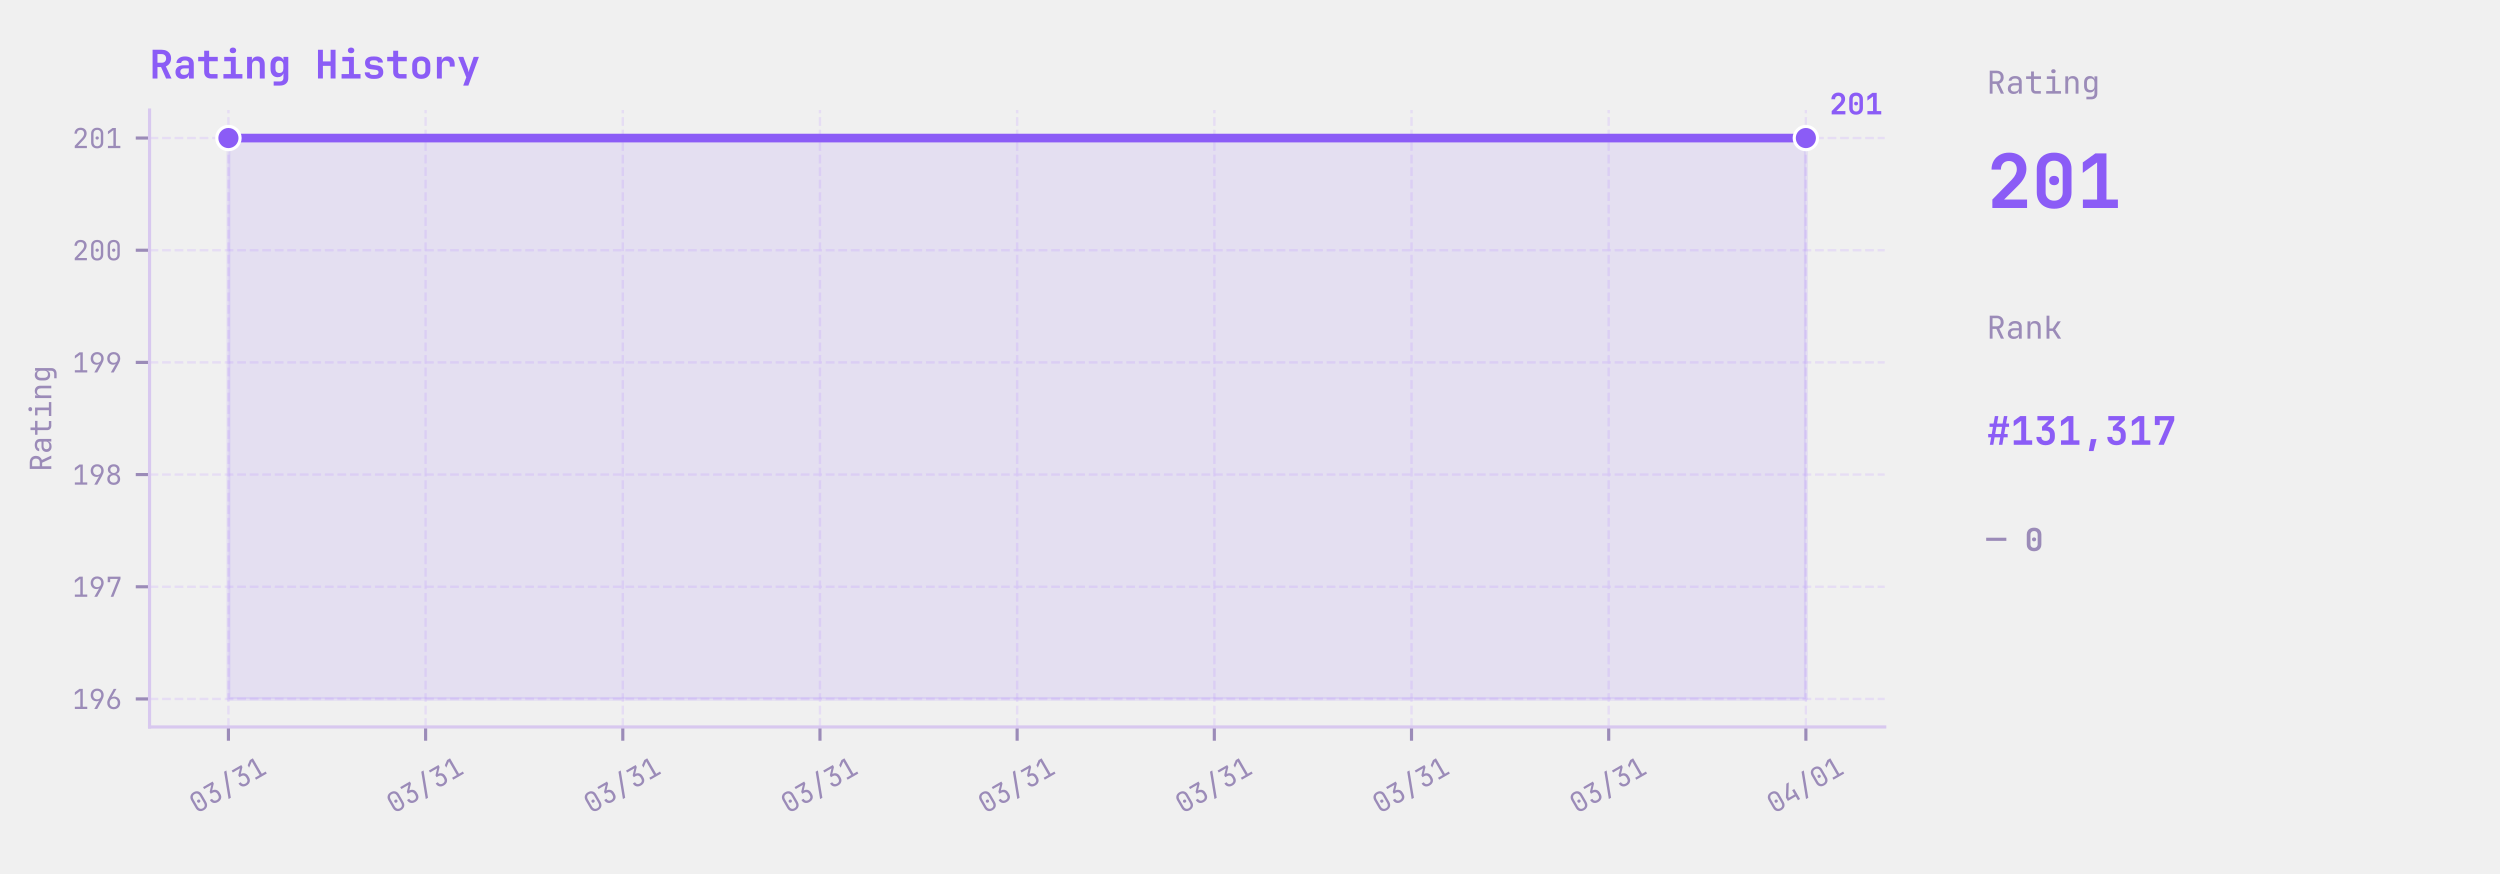
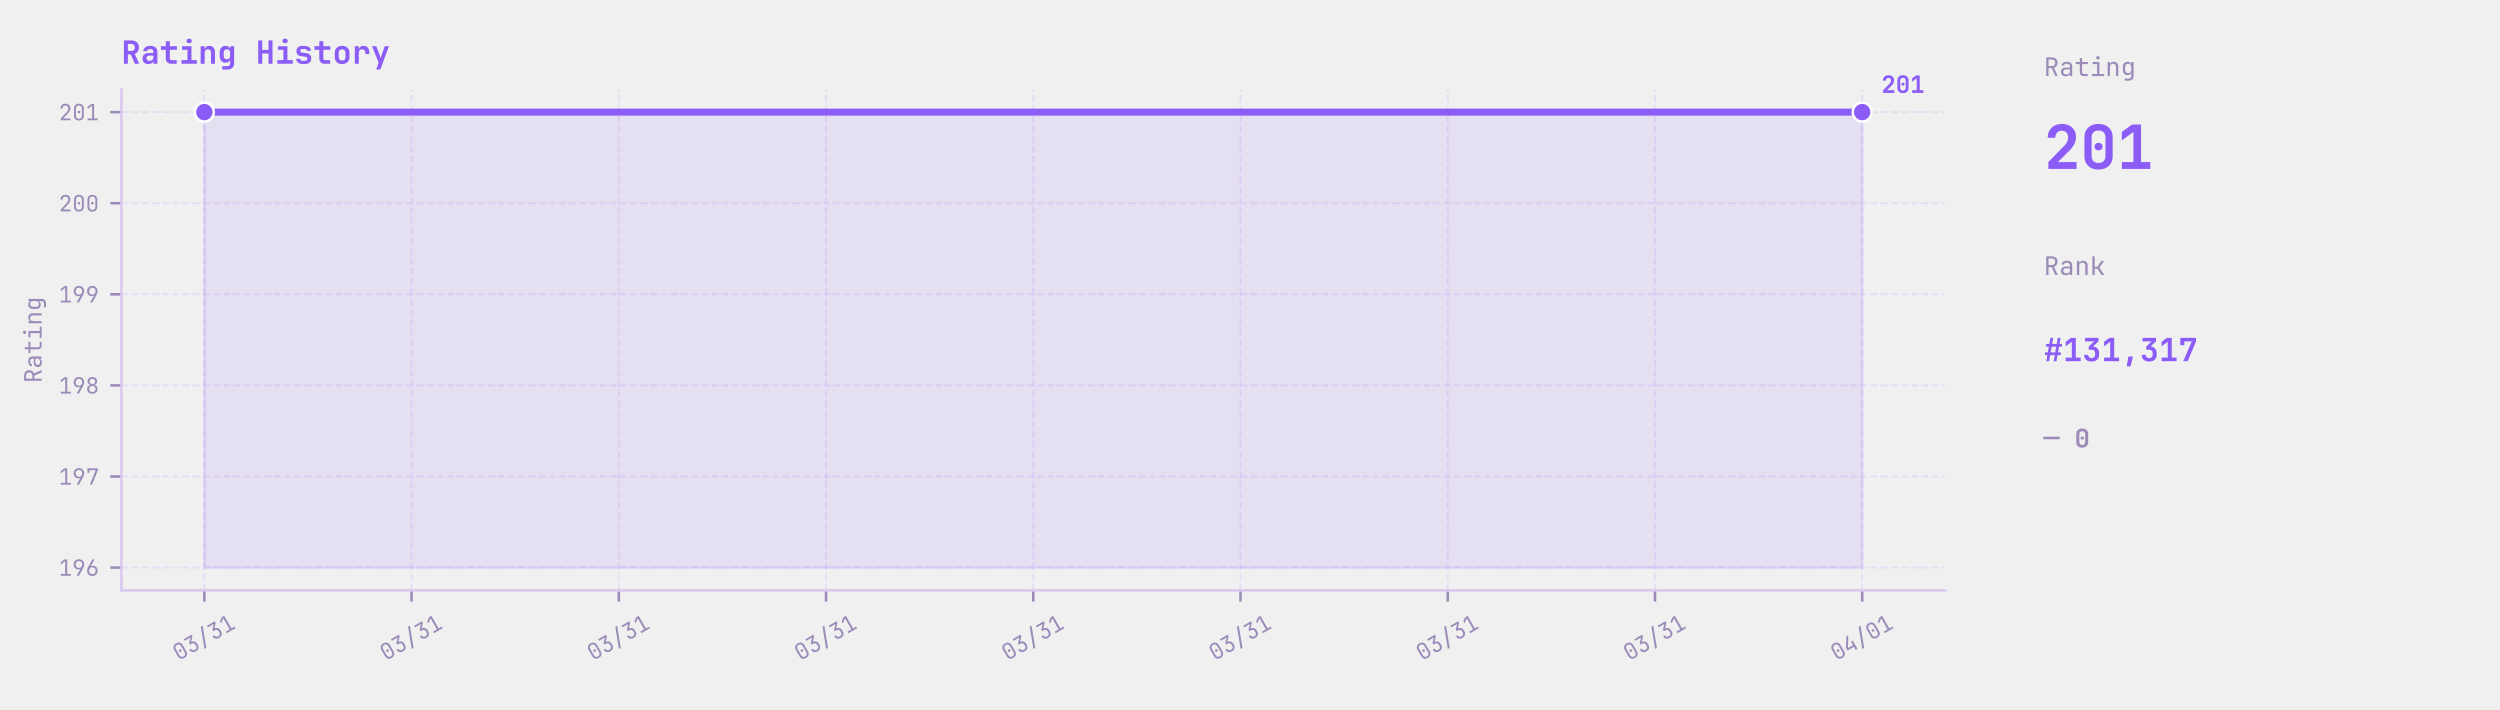
- <svg xmlns="http://www.w3.org/2000/svg" xmlns:xlink="http://www.w3.org/1999/xlink" width="634.858pt" height="221.76pt" viewBox="0 0 634.858 221.76" version="1.1">
+ <svg xmlns="http://www.w3.org/2000/svg" xmlns:xlink="http://www.w3.org/1999/xlink" width="781.738pt" height="221.76pt" viewBox="0 0 781.738 221.76" version="1.1">
  <defs>
    <style type="text/css">*{stroke-linejoin: round; stroke-linecap: butt}</style>
  </defs>
  <g id="figure_1">
    <g id="patch_1">
-       <path d="M 0 221.76  L 634.858 221.76  L 634.858 0  L 0 0  L 0 221.76  z " style="fill: none" />
+       <path d="M 0 221.76  L 781.738 221.76  L 781.738 0  L 0 0  L 0 221.76  z " style="fill: none" />
    </g>
    <g id="axes_1">
      <g id="patch_2">
-         <path d="M 37.978 184.608  L 478.618 184.608  L 478.618 27.936  L 37.978 27.936  L 37.978 184.608  z " style="fill: none" />
+         <path d="M 37.978 184.608  L 608.218 184.608  L 608.218 27.936  L 37.978 27.936  L 37.978 184.608  z " style="fill: none" />
      </g>
      <g id="matplotlib.axis_1">
        <g id="xtick_1">
          <g id="line2d_1">
-             <path d="M 58.007 184.608  L 58.007 27.936  " clip-path="url(#p70655942e4)" style="fill: none; stroke-dasharray: 2.22,0.96; stroke-dashoffset: 0; stroke: #e2d5f5; stroke-opacity: 0.7; stroke-width: 0.6" />
+             <path d="M 63.898 184.608  L 63.898 27.936  " clip-path="url(#p90286e97e1)" style="fill: none; stroke-dasharray: 2.22,0.96; stroke-dashoffset: 0; stroke: #e2d5f5; stroke-opacity: 0.7; stroke-width: 0.6" />
          </g>
          <g id="line2d_2">
            <defs>
-               <path id="m8d3ad66f2e" d="M 0 0  L 0 3.5  " style="stroke: #9b8bb8; stroke-width: 0.8" />
+               <path id="m0d3c664137" d="M 0 0  L 0 3.5  " style="stroke: #9b8bb8; stroke-width: 0.8" />
            </defs>
            <g>
-               <use xlink:href="#m8d3ad66f2e" x="58.007" y="184.608" style="fill: #9b8bb8; stroke: #9b8bb8; stroke-width: 0.8" />
+               <use xlink:href="#m0d3c664137" x="63.898" y="184.608" style="fill: #9b8bb8; stroke: #9b8bb8; stroke-width: 0.8" />
            </g>
          </g>
          <g id="text_1">
-             <g style="fill: #9b8bb8" transform="translate(49.92856 206.7153) rotate(-30) scale(0.07 -0.07)">
+             <g style="fill: #9b8bb8" transform="translate(55.81947 206.7153) rotate(-30) scale(0.07 -0.07)">
              <defs>
                <path id="JetBrainsMono-Regular-30" d="M 1920 -64  Q 1274 -64 893 310  Q 512 685 512 1312  L 512 3360  Q 512 3987 893 4361  Q 1274 4736 1920 4736  Q 2566 4736 2947 4361  Q 3328 3987 3328 3360  L 3328 1312  Q 3328 896 3155 585  Q 2982 275 2665 105  Q 2349 -64 1920 -64  z M 1920 429  Q 2304 429 2537 675  Q 2771 922 2771 1312  L 2771 3360  Q 2771 3750 2537 3996  Q 2304 4243 1920 4243  Q 1536 4243 1302 3996  Q 1069 3750 1069 3360  L 1069 1312  Q 1069 922 1302 675  Q 1536 429 1920 429  z M 1920 1984  Q 1747 1984 1641 2080  Q 1536 2176 1536 2355  Q 1536 2528 1641 2621  Q 1747 2714 1920 2714  Q 2093 2714 2198 2621  Q 2304 2528 2304 2355  Q 2304 2176 2198 2080  Q 2093 1984 1920 1984  z " transform="scale(0.015625)" />
                <path id="JetBrainsMono-Regular-33" d="M 1850 -64  Q 1203 -64 825 297  Q 448 659 448 1280  L 1024 1280  Q 1024 896 1248 672  Q 1472 448 1856 448  Q 2240 448 2464 672  Q 2688 896 2688 1280  L 2688 1600  Q 2688 1984 2464 2208  Q 2240 2432 1856 2432  L 1350 2432  L 1350 2931  L 2496 4147  L 576 4147  L 576 4672  L 3149 4672  L 3149 4134  L 2022 2938  Q 2598 2893 2931 2537  Q 3264 2182 3264 1600  L 3264 1280  Q 3264 659 2883 297  Q 2502 -64 1850 -64  z " transform="scale(0.015625)" />
                <path id="JetBrainsMono-Regular-2f" d="M 480 -704  L 2752 5312  L 3360 5312  L 1088 -704  L 480 -704  z " transform="scale(0.015625)" />
                <path id="JetBrainsMono-Regular-31" d="M 576 0  L 576 525  L 1843 525  L 1843 4173  L 576 3226  L 576 3885  L 1632 4672  L 2419 4672  L 2419 525  L 3456 525  L 3456 0  L 576 0  z " transform="scale(0.015625)" />
              </defs>
              <use xlink:href="#JetBrainsMono-Regular-30" />
              <use xlink:href="#JetBrainsMono-Regular-33" transform="translate(59.99999 0)" />
              <use xlink:href="#JetBrainsMono-Regular-2f" transform="translate(120 0)" />
              <use xlink:href="#JetBrainsMono-Regular-33" transform="translate(180 0)" />
              <use xlink:href="#JetBrainsMono-Regular-31" transform="translate(239.9999 0)" />
            </g>
          </g>
        </g>
        <g id="xtick_2">
          <g id="line2d_3">
-             <path d="M 108.08 184.608  L 108.08 27.936  " clip-path="url(#p70655942e4)" style="fill: none; stroke-dasharray: 2.22,0.96; stroke-dashoffset: 0; stroke: #e2d5f5; stroke-opacity: 0.7; stroke-width: 0.6" />
+             <path d="M 128.698 184.608  L 128.698 27.936  " clip-path="url(#p90286e97e1)" style="fill: none; stroke-dasharray: 2.22,0.96; stroke-dashoffset: 0; stroke: #e2d5f5; stroke-opacity: 0.7; stroke-width: 0.6" />
          </g>
          <g id="line2d_4">
            <g>
-               <use xlink:href="#m8d3ad66f2e" x="108.08" y="184.608" style="fill: #9b8bb8; stroke: #9b8bb8; stroke-width: 0.8" />
+               <use xlink:href="#m0d3c664137" x="128.698" y="184.608" style="fill: #9b8bb8; stroke: #9b8bb8; stroke-width: 0.8" />
            </g>
          </g>
          <g id="text_2">
-             <g style="fill: #9b8bb8" transform="translate(100.0013 206.7153) rotate(-30) scale(0.07 -0.07)">
+             <g style="fill: #9b8bb8" transform="translate(120.6195 206.7153) rotate(-30) scale(0.07 -0.07)">
              <use xlink:href="#JetBrainsMono-Regular-30" />
              <use xlink:href="#JetBrainsMono-Regular-33" transform="translate(59.99999 0)" />
              <use xlink:href="#JetBrainsMono-Regular-2f" transform="translate(120 0)" />
              <use xlink:href="#JetBrainsMono-Regular-33" transform="translate(180 0)" />
              <use xlink:href="#JetBrainsMono-Regular-31" transform="translate(239.9999 0)" />
            </g>
          </g>
        </g>
        <g id="xtick_3">
          <g id="line2d_5">
-             <path d="M 158.152 184.608  L 158.152 27.936  " clip-path="url(#p70655942e4)" style="fill: none; stroke-dasharray: 2.22,0.96; stroke-dashoffset: 0; stroke: #e2d5f5; stroke-opacity: 0.7; stroke-width: 0.6" />
+             <path d="M 193.498 184.608  L 193.498 27.936  " clip-path="url(#p90286e97e1)" style="fill: none; stroke-dasharray: 2.22,0.96; stroke-dashoffset: 0; stroke: #e2d5f5; stroke-opacity: 0.7; stroke-width: 0.6" />
          </g>
          <g id="line2d_6">
            <g>
-               <use xlink:href="#m8d3ad66f2e" x="158.152" y="184.608" style="fill: #9b8bb8; stroke: #9b8bb8; stroke-width: 0.8" />
+               <use xlink:href="#m0d3c664137" x="193.498" y="184.608" style="fill: #9b8bb8; stroke: #9b8bb8; stroke-width: 0.8" />
            </g>
          </g>
          <g id="text_3">
-             <g style="fill: #9b8bb8" transform="translate(150.074 206.7153) rotate(-30) scale(0.07 -0.07)">
+             <g style="fill: #9b8bb8" transform="translate(185.4195 206.7153) rotate(-30) scale(0.07 -0.07)">
              <use xlink:href="#JetBrainsMono-Regular-30" />
              <use xlink:href="#JetBrainsMono-Regular-33" transform="translate(59.99999 0)" />
              <use xlink:href="#JetBrainsMono-Regular-2f" transform="translate(120 0)" />
              <use xlink:href="#JetBrainsMono-Regular-33" transform="translate(180 0)" />
              <use xlink:href="#JetBrainsMono-Regular-31" transform="translate(239.9999 0)" />
            </g>
          </g>
        </g>
        <g id="xtick_4">
          <g id="line2d_7">
-             <path d="M 208.225 184.608  L 208.225 27.936  " clip-path="url(#p70655942e4)" style="fill: none; stroke-dasharray: 2.22,0.96; stroke-dashoffset: 0; stroke: #e2d5f5; stroke-opacity: 0.7; stroke-width: 0.6" />
+             <path d="M 258.298 184.608  L 258.298 27.936  " clip-path="url(#p90286e97e1)" style="fill: none; stroke-dasharray: 2.22,0.96; stroke-dashoffset: 0; stroke: #e2d5f5; stroke-opacity: 0.7; stroke-width: 0.6" />
          </g>
          <g id="line2d_8">
            <g>
-               <use xlink:href="#m8d3ad66f2e" x="208.225" y="184.608" style="fill: #9b8bb8; stroke: #9b8bb8; stroke-width: 0.8" />
+               <use xlink:href="#m0d3c664137" x="258.298" y="184.608" style="fill: #9b8bb8; stroke: #9b8bb8; stroke-width: 0.8" />
            </g>
          </g>
          <g id="text_4">
-             <g style="fill: #9b8bb8" transform="translate(200.1467 206.7153) rotate(-30) scale(0.07 -0.07)">
+             <g style="fill: #9b8bb8" transform="translate(250.2195 206.7153) rotate(-30) scale(0.07 -0.07)">
              <use xlink:href="#JetBrainsMono-Regular-30" />
              <use xlink:href="#JetBrainsMono-Regular-33" transform="translate(59.99999 0)" />
              <use xlink:href="#JetBrainsMono-Regular-2f" transform="translate(120 0)" />
              <use xlink:href="#JetBrainsMono-Regular-33" transform="translate(180 0)" />
              <use xlink:href="#JetBrainsMono-Regular-31" transform="translate(239.9999 0)" />
            </g>
          </g>
        </g>
        <g id="xtick_5">
          <g id="line2d_9">
-             <path d="M 258.298 184.608  L 258.298 27.936  " clip-path="url(#p70655942e4)" style="fill: none; stroke-dasharray: 2.22,0.96; stroke-dashoffset: 0; stroke: #e2d5f5; stroke-opacity: 0.7; stroke-width: 0.6" />
+             <path d="M 323.098 184.608  L 323.098 27.936  " clip-path="url(#p90286e97e1)" style="fill: none; stroke-dasharray: 2.22,0.96; stroke-dashoffset: 0; stroke: #e2d5f5; stroke-opacity: 0.7; stroke-width: 0.6" />
          </g>
          <g id="line2d_10">
            <g>
-               <use xlink:href="#m8d3ad66f2e" x="258.298" y="184.608" style="fill: #9b8bb8; stroke: #9b8bb8; stroke-width: 0.8" />
+               <use xlink:href="#m0d3c664137" x="323.098" y="184.608" style="fill: #9b8bb8; stroke: #9b8bb8; stroke-width: 0.8" />
            </g>
          </g>
          <g id="text_5">
-             <g style="fill: #9b8bb8" transform="translate(250.2195 206.7153) rotate(-30) scale(0.07 -0.07)">
+             <g style="fill: #9b8bb8" transform="translate(315.0195 206.7153) rotate(-30) scale(0.07 -0.07)">
              <use xlink:href="#JetBrainsMono-Regular-30" />
              <use xlink:href="#JetBrainsMono-Regular-33" transform="translate(59.99999 0)" />
              <use xlink:href="#JetBrainsMono-Regular-2f" transform="translate(120 0)" />
              <use xlink:href="#JetBrainsMono-Regular-33" transform="translate(180 0)" />
              <use xlink:href="#JetBrainsMono-Regular-31" transform="translate(239.9999 0)" />
            </g>
          </g>
        </g>
        <g id="xtick_6">
          <g id="line2d_11">
-             <path d="M 308.37 184.608  L 308.37 27.936  " clip-path="url(#p70655942e4)" style="fill: none; stroke-dasharray: 2.22,0.96; stroke-dashoffset: 0; stroke: #e2d5f5; stroke-opacity: 0.7; stroke-width: 0.6" />
+             <path d="M 387.898 184.608  L 387.898 27.936  " clip-path="url(#p90286e97e1)" style="fill: none; stroke-dasharray: 2.22,0.96; stroke-dashoffset: 0; stroke: #e2d5f5; stroke-opacity: 0.7; stroke-width: 0.6" />
          </g>
          <g id="line2d_12">
            <g>
-               <use xlink:href="#m8d3ad66f2e" x="308.37" y="184.608" style="fill: #9b8bb8; stroke: #9b8bb8; stroke-width: 0.8" />
+               <use xlink:href="#m0d3c664137" x="387.898" y="184.608" style="fill: #9b8bb8; stroke: #9b8bb8; stroke-width: 0.8" />
            </g>
          </g>
          <g id="text_6">
-             <g style="fill: #9b8bb8" transform="translate(300.2922 206.7153) rotate(-30) scale(0.07 -0.07)">
+             <g style="fill: #9b8bb8" transform="translate(379.8195 206.7153) rotate(-30) scale(0.07 -0.07)">
              <use xlink:href="#JetBrainsMono-Regular-30" />
              <use xlink:href="#JetBrainsMono-Regular-33" transform="translate(59.99999 0)" />
              <use xlink:href="#JetBrainsMono-Regular-2f" transform="translate(120 0)" />
              <use xlink:href="#JetBrainsMono-Regular-33" transform="translate(180 0)" />
              <use xlink:href="#JetBrainsMono-Regular-31" transform="translate(239.9999 0)" />
            </g>
          </g>
        </g>
        <g id="xtick_7">
          <g id="line2d_13">
-             <path d="M 358.443 184.608  L 358.443 27.936  " clip-path="url(#p70655942e4)" style="fill: none; stroke-dasharray: 2.22,0.96; stroke-dashoffset: 0; stroke: #e2d5f5; stroke-opacity: 0.7; stroke-width: 0.6" />
+             <path d="M 452.698 184.608  L 452.698 27.936  " clip-path="url(#p90286e97e1)" style="fill: none; stroke-dasharray: 2.22,0.96; stroke-dashoffset: 0; stroke: #e2d5f5; stroke-opacity: 0.7; stroke-width: 0.6" />
          </g>
          <g id="line2d_14">
            <g>
-               <use xlink:href="#m8d3ad66f2e" x="358.443" y="184.608" style="fill: #9b8bb8; stroke: #9b8bb8; stroke-width: 0.8" />
+               <use xlink:href="#m0d3c664137" x="452.698" y="184.608" style="fill: #9b8bb8; stroke: #9b8bb8; stroke-width: 0.8" />
            </g>
          </g>
          <g id="text_7">
-             <g style="fill: #9b8bb8" transform="translate(350.3649 206.7153) rotate(-30) scale(0.07 -0.07)">
+             <g style="fill: #9b8bb8" transform="translate(444.6195 206.7153) rotate(-30) scale(0.07 -0.07)">
              <use xlink:href="#JetBrainsMono-Regular-30" />
              <use xlink:href="#JetBrainsMono-Regular-33" transform="translate(59.99999 0)" />
              <use xlink:href="#JetBrainsMono-Regular-2f" transform="translate(120 0)" />
              <use xlink:href="#JetBrainsMono-Regular-33" transform="translate(180 0)" />
              <use xlink:href="#JetBrainsMono-Regular-31" transform="translate(239.9999 0)" />
            </g>
          </g>
        </g>
        <g id="xtick_8">
          <g id="line2d_15">
-             <path d="M 408.516 184.608  L 408.516 27.936  " clip-path="url(#p70655942e4)" style="fill: none; stroke-dasharray: 2.22,0.96; stroke-dashoffset: 0; stroke: #e2d5f5; stroke-opacity: 0.7; stroke-width: 0.6" />
+             <path d="M 517.498 184.608  L 517.498 27.936  " clip-path="url(#p90286e97e1)" style="fill: none; stroke-dasharray: 2.22,0.96; stroke-dashoffset: 0; stroke: #e2d5f5; stroke-opacity: 0.7; stroke-width: 0.6" />
          </g>
          <g id="line2d_16">
            <g>
-               <use xlink:href="#m8d3ad66f2e" x="408.516" y="184.608" style="fill: #9b8bb8; stroke: #9b8bb8; stroke-width: 0.8" />
+               <use xlink:href="#m0d3c664137" x="517.498" y="184.608" style="fill: #9b8bb8; stroke: #9b8bb8; stroke-width: 0.8" />
            </g>
          </g>
          <g id="text_8">
-             <g style="fill: #9b8bb8" transform="translate(400.4376 206.7153) rotate(-30) scale(0.07 -0.07)">
+             <g style="fill: #9b8bb8" transform="translate(509.4195 206.7153) rotate(-30) scale(0.07 -0.07)">
              <use xlink:href="#JetBrainsMono-Regular-30" />
              <use xlink:href="#JetBrainsMono-Regular-33" transform="translate(59.99999 0)" />
              <use xlink:href="#JetBrainsMono-Regular-2f" transform="translate(120 0)" />
              <use xlink:href="#JetBrainsMono-Regular-33" transform="translate(180 0)" />
              <use xlink:href="#JetBrainsMono-Regular-31" transform="translate(239.9999 0)" />
            </g>
          </g>
        </g>
        <g id="xtick_9">
          <g id="line2d_17">
-             <path d="M 458.589 184.608  L 458.589 27.936  " clip-path="url(#p70655942e4)" style="fill: none; stroke-dasharray: 2.22,0.96; stroke-dashoffset: 0; stroke: #e2d5f5; stroke-opacity: 0.7; stroke-width: 0.6" />
+             <path d="M 582.298 184.608  L 582.298 27.936  " clip-path="url(#p90286e97e1)" style="fill: none; stroke-dasharray: 2.22,0.96; stroke-dashoffset: 0; stroke: #e2d5f5; stroke-opacity: 0.7; stroke-width: 0.6" />
          </g>
          <g id="line2d_18">
            <g>
-               <use xlink:href="#m8d3ad66f2e" x="458.589" y="184.608" style="fill: #9b8bb8; stroke: #9b8bb8; stroke-width: 0.8" />
+               <use xlink:href="#m0d3c664137" x="582.298" y="184.608" style="fill: #9b8bb8; stroke: #9b8bb8; stroke-width: 0.8" />
            </g>
          </g>
          <g id="text_9">
-             <g style="fill: #9b8bb8" transform="translate(450.5104 206.7153) rotate(-30) scale(0.07 -0.07)">
+             <g style="fill: #9b8bb8" transform="translate(574.2195 206.7153) rotate(-30) scale(0.07 -0.07)">
              <defs>
                <path id="JetBrainsMono-Regular-34" d="M 2560 0  L 2560 1024  L 448 1024  L 448 1926  L 2150 4672  L 2803 4672  L 1024 1798  L 1024 1549  L 2560 1549  L 2560 2688  L 3136 2688  L 3136 0  L 2560 0  z " transform="scale(0.015625)" />
              </defs>
              <use xlink:href="#JetBrainsMono-Regular-30" />
              <use xlink:href="#JetBrainsMono-Regular-34" transform="translate(59.99999 0)" />
              <use xlink:href="#JetBrainsMono-Regular-2f" transform="translate(120 0)" />
              <use xlink:href="#JetBrainsMono-Regular-30" transform="translate(180 0)" />
              <use xlink:href="#JetBrainsMono-Regular-31" transform="translate(239.9999 0)" />
            </g>
          </g>
        </g>
      </g>
      <g id="matplotlib.axis_2">
        <g id="ytick_1">
          <g id="line2d_19">
-             <path d="M 37.978 177.487  L 478.618 177.487  " clip-path="url(#p70655942e4)" style="fill: none; stroke-dasharray: 2.22,0.96; stroke-dashoffset: 0; stroke: #e2d5f5; stroke-opacity: 0.7; stroke-width: 0.6" />
+             <path d="M 37.978 177.487  L 608.218 177.487  " clip-path="url(#p90286e97e1)" style="fill: none; stroke-dasharray: 2.22,0.96; stroke-dashoffset: 0; stroke: #e2d5f5; stroke-opacity: 0.7; stroke-width: 0.6" />
          </g>
          <g id="line2d_20">
            <defs>
-               <path id="m65ed1b9401" d="M 0 0  L -3.5 0  " style="stroke: #9b8bb8; stroke-width: 0.8" />
+               <path id="m58224382f8" d="M 0 0  L -3.5 0  " style="stroke: #9b8bb8; stroke-width: 0.8" />
            </defs>
            <g>
-               <use xlink:href="#m65ed1b9401" x="37.978" y="177.487" style="fill: #9b8bb8; stroke: #9b8bb8; stroke-width: 0.8" />
+               <use xlink:href="#m58224382f8" x="37.978" y="177.487" style="fill: #9b8bb8; stroke: #9b8bb8; stroke-width: 0.8" />
            </g>
          </g>
          <g id="text_10">
            <g style="fill: #9b8bb8" transform="translate(18.37773 180.0415) scale(0.07 -0.07)">
              <defs>
                <path id="JetBrainsMono-Regular-39" d="M 1248 0  L 2400 2003  L 2381 2016  Q 2317 1914 2144 1853  Q 1971 1792 1766 1792  Q 1363 1792 1059 1974  Q 755 2157 582 2477  Q 410 2797 410 3219  Q 410 3674 602 4013  Q 794 4352 1133 4544  Q 1472 4736 1914 4736  Q 2368 4736 2707 4547  Q 3046 4358 3238 4022  Q 3430 3686 3430 3245  Q 3430 2938 3315 2614  Q 3200 2291 3002 1939  L 1920 0  L 1248 0  z M 1920 2240  Q 2336 2240 2595 2515  Q 2854 2790 2854 3232  Q 2854 3674 2595 3949  Q 2336 4224 1920 4224  Q 1504 4224 1245 3949  Q 986 3674 986 3232  Q 986 2790 1245 2515  Q 1504 2240 1920 2240  z " transform="scale(0.015625)" />
                <path id="JetBrainsMono-Regular-36" d="M 1926 -64  Q 1478 -64 1136 125  Q 794 314 602 650  Q 410 986 410 1427  Q 410 1734 525 2057  Q 640 2381 838 2733  L 1920 4672  L 2560 4672  L 1408 2669  L 1427 2656  Q 1510 2765 1676 2822  Q 1843 2880 2042 2880  Q 2458 2880 2768 2697  Q 3078 2515 3254 2195  Q 3430 1875 3430 1453  Q 3430 1005 3238 662  Q 3046 320 2710 128  Q 2374 -64 1926 -64  z M 1920 448  Q 2336 448 2595 723  Q 2854 998 2854 1440  Q 2854 1882 2595 2157  Q 2336 2432 1920 2432  Q 1504 2432 1245 2157  Q 986 1882 986 1440  Q 986 998 1245 723  Q 1504 448 1920 448  z " transform="scale(0.015625)" />
              </defs>
              <use xlink:href="#JetBrainsMono-Regular-31" />
              <use xlink:href="#JetBrainsMono-Regular-39" transform="translate(59.99999 0)" />
              <use xlink:href="#JetBrainsMono-Regular-36" transform="translate(120 0)" />
            </g>
          </g>
        </g>
        <g id="ytick_2">
          <g id="line2d_21">
-             <path d="M 37.978 149.001  L 478.618 149.001  " clip-path="url(#p70655942e4)" style="fill: none; stroke-dasharray: 2.22,0.96; stroke-dashoffset: 0; stroke: #e2d5f5; stroke-opacity: 0.7; stroke-width: 0.6" />
+             <path d="M 37.978 149.001  L 608.218 149.001  " clip-path="url(#p90286e97e1)" style="fill: none; stroke-dasharray: 2.22,0.96; stroke-dashoffset: 0; stroke: #e2d5f5; stroke-opacity: 0.7; stroke-width: 0.6" />
          </g>
          <g id="line2d_22">
            <g>
-               <use xlink:href="#m65ed1b9401" x="37.978" y="149.001" style="fill: #9b8bb8; stroke: #9b8bb8; stroke-width: 0.8" />
+               <use xlink:href="#m58224382f8" x="37.978" y="149.001" style="fill: #9b8bb8; stroke: #9b8bb8; stroke-width: 0.8" />
            </g>
          </g>
          <g id="text_11">
            <g style="fill: #9b8bb8" transform="translate(18.37773 151.5557) scale(0.07 -0.07)">
              <defs>
                <path id="JetBrainsMono-Regular-37" d="M 1216 0  L 2880 4147  L 1101 4147  L 1101 3392  L 525 3392  L 525 4672  L 3494 4672  L 3494 4134  L 1843 0  L 1216 0  z " transform="scale(0.015625)" />
              </defs>
              <use xlink:href="#JetBrainsMono-Regular-31" />
              <use xlink:href="#JetBrainsMono-Regular-39" transform="translate(59.99999 0)" />
              <use xlink:href="#JetBrainsMono-Regular-37" transform="translate(120 0)" />
            </g>
          </g>
        </g>
        <g id="ytick_3">
          <g id="line2d_23">
-             <path d="M 37.978 120.515  L 478.618 120.515  " clip-path="url(#p70655942e4)" style="fill: none; stroke-dasharray: 2.22,0.96; stroke-dashoffset: 0; stroke: #e2d5f5; stroke-opacity: 0.7; stroke-width: 0.6" />
+             <path d="M 37.978 120.515  L 608.218 120.515  " clip-path="url(#p90286e97e1)" style="fill: none; stroke-dasharray: 2.22,0.96; stroke-dashoffset: 0; stroke: #e2d5f5; stroke-opacity: 0.7; stroke-width: 0.6" />
          </g>
          <g id="line2d_24">
            <g>
-               <use xlink:href="#m65ed1b9401" x="37.978" y="120.515" style="fill: #9b8bb8; stroke: #9b8bb8; stroke-width: 0.8" />
+               <use xlink:href="#m58224382f8" x="37.978" y="120.515" style="fill: #9b8bb8; stroke: #9b8bb8; stroke-width: 0.8" />
            </g>
          </g>
          <g id="text_12">
            <g style="fill: #9b8bb8" transform="translate(18.37773 123.0699) scale(0.07 -0.07)">
              <defs>
                <path id="JetBrainsMono-Regular-38" d="M 1920 -64  Q 1478 -64 1139 109  Q 800 282 611 592  Q 422 902 422 1306  Q 422 1747 675 2067  Q 928 2387 1350 2458  L 1350 2477  Q 986 2560 768 2845  Q 550 3130 550 3501  Q 550 3866 723 4144  Q 896 4422 1206 4579  Q 1517 4736 1920 4736  Q 2330 4736 2637 4579  Q 2944 4422 3117 4144  Q 3290 3866 3290 3501  Q 3290 3130 3072 2845  Q 2854 2560 2490 2477  L 2490 2458  Q 2912 2387 3165 2067  Q 3418 1747 3418 1306  Q 3418 902 3229 592  Q 3040 282 2704 109  Q 2368 -64 1920 -64  z M 1920 2701  Q 2278 2701 2496 2912  Q 2714 3123 2714 3462  Q 2714 3802 2496 4013  Q 2278 4224 1920 4224  Q 1568 4224 1347 4013  Q 1126 3802 1126 3462  Q 1126 3123 1347 2912  Q 1568 2701 1920 2701  z M 1920 454  Q 2330 454 2586 694  Q 2842 934 2842 1318  Q 2842 1709 2586 1949  Q 2330 2189 1920 2189  Q 1510 2189 1254 1949  Q 998 1709 998 1318  Q 998 934 1254 694  Q 1510 454 1920 454  z " transform="scale(0.015625)" />
              </defs>
              <use xlink:href="#JetBrainsMono-Regular-31" />
              <use xlink:href="#JetBrainsMono-Regular-39" transform="translate(59.99999 0)" />
              <use xlink:href="#JetBrainsMono-Regular-38" transform="translate(120 0)" />
            </g>
          </g>
        </g>
        <g id="ytick_4">
          <g id="line2d_25">
-             <path d="M 37.978 92.029  L 478.618 92.029  " clip-path="url(#p70655942e4)" style="fill: none; stroke-dasharray: 2.22,0.96; stroke-dashoffset: 0; stroke: #e2d5f5; stroke-opacity: 0.7; stroke-width: 0.6" />
+             <path d="M 37.978 92.029  L 608.218 92.029  " clip-path="url(#p90286e97e1)" style="fill: none; stroke-dasharray: 2.22,0.96; stroke-dashoffset: 0; stroke: #e2d5f5; stroke-opacity: 0.7; stroke-width: 0.6" />
          </g>
          <g id="line2d_26">
            <g>
-               <use xlink:href="#m65ed1b9401" x="37.978" y="92.029" style="fill: #9b8bb8; stroke: #9b8bb8; stroke-width: 0.8" />
+               <use xlink:href="#m58224382f8" x="37.978" y="92.029" style="fill: #9b8bb8; stroke: #9b8bb8; stroke-width: 0.8" />
            </g>
          </g>
          <g id="text_13">
            <g style="fill: #9b8bb8" transform="translate(18.37773 94.58409) scale(0.07 -0.07)">
              <use xlink:href="#JetBrainsMono-Regular-31" />
              <use xlink:href="#JetBrainsMono-Regular-39" transform="translate(59.99999 0)" />
              <use xlink:href="#JetBrainsMono-Regular-39" transform="translate(120 0)" />
            </g>
          </g>
        </g>
        <g id="ytick_5">
          <g id="line2d_27">
-             <path d="M 37.978 63.543  L 478.618 63.543  " clip-path="url(#p70655942e4)" style="fill: none; stroke-dasharray: 2.22,0.96; stroke-dashoffset: 0; stroke: #e2d5f5; stroke-opacity: 0.7; stroke-width: 0.6" />
+             <path d="M 37.978 63.543  L 608.218 63.543  " clip-path="url(#p90286e97e1)" style="fill: none; stroke-dasharray: 2.22,0.96; stroke-dashoffset: 0; stroke: #e2d5f5; stroke-opacity: 0.7; stroke-width: 0.6" />
          </g>
          <g id="line2d_28">
            <g>
-               <use xlink:href="#m65ed1b9401" x="37.978" y="63.543" style="fill: #9b8bb8; stroke: #9b8bb8; stroke-width: 0.8" />
+               <use xlink:href="#m58224382f8" x="37.978" y="63.543" style="fill: #9b8bb8; stroke: #9b8bb8; stroke-width: 0.8" />
            </g>
          </g>
          <g id="text_14">
            <g style="fill: #9b8bb8" transform="translate(18.37773 66.09827) scale(0.07 -0.07)">
              <defs>
                <path id="JetBrainsMono-Regular-32" d="M 550 0  L 550 531  L 2106 2195  Q 2445 2554 2585 2835  Q 2726 3117 2726 3386  Q 2726 3770 2505 3997  Q 2285 4224 1907 4224  Q 1517 4224 1289 3990  Q 1062 3757 1062 3360  L 486 3360  Q 506 3994 890 4365  Q 1274 4736 1907 4736  Q 2554 4736 2934 4371  Q 3315 4006 3315 3379  Q 3315 3046 3132 2675  Q 2950 2304 2509 1843  L 1248 525  L 3373 525  L 3373 0  L 550 0  z " transform="scale(0.015625)" />
              </defs>
              <use xlink:href="#JetBrainsMono-Regular-32" />
              <use xlink:href="#JetBrainsMono-Regular-30" transform="translate(59.99999 0)" />
              <use xlink:href="#JetBrainsMono-Regular-30" transform="translate(120 0)" />
            </g>
          </g>
        </g>
        <g id="ytick_6">
          <g id="line2d_29">
-             <path d="M 37.978 35.057  L 478.618 35.057  " clip-path="url(#p70655942e4)" style="fill: none; stroke-dasharray: 2.22,0.96; stroke-dashoffset: 0; stroke: #e2d5f5; stroke-opacity: 0.7; stroke-width: 0.6" />
+             <path d="M 37.978 35.057  L 608.218 35.057  " clip-path="url(#p90286e97e1)" style="fill: none; stroke-dasharray: 2.22,0.96; stroke-dashoffset: 0; stroke: #e2d5f5; stroke-opacity: 0.7; stroke-width: 0.6" />
          </g>
          <g id="line2d_30">
            <g>
-               <use xlink:href="#m65ed1b9401" x="37.978" y="35.057" style="fill: #9b8bb8; stroke: #9b8bb8; stroke-width: 0.8" />
+               <use xlink:href="#m58224382f8" x="37.978" y="35.057" style="fill: #9b8bb8; stroke: #9b8bb8; stroke-width: 0.8" />
            </g>
          </g>
          <g id="text_15">
            <g style="fill: #9b8bb8" transform="translate(18.37773 37.61245) scale(0.07 -0.07)">
              <use xlink:href="#JetBrainsMono-Regular-32" />
              <use xlink:href="#JetBrainsMono-Regular-30" transform="translate(59.99999 0)" />
              <use xlink:href="#JetBrainsMono-Regular-31" transform="translate(120 0)" />
            </g>
          </g>
        </g>
        <g id="text_16">
          <g style="fill: #9b8bb8" transform="translate(13.02773 119.772) rotate(-90) scale(0.075 -0.075)">
            <defs>
              <path id="JetBrainsMono-Regular-52" d="M 595 0  L 595 4672  L 2035 4672  Q 2451 4672 2764 4502  Q 3078 4333 3251 4032  Q 3424 3731 3424 3328  Q 3424 2854 3181 2515  Q 2938 2176 2534 2042  L 3488 0  L 2854 0  L 1939 1984  L 1165 1984  L 1165 0  L 595 0  z M 1165 2502  L 2035 2502  Q 2394 2502 2611 2729  Q 2829 2957 2829 3328  Q 2829 3706 2611 3930  Q 2394 4154 2035 4154  L 1165 4154  L 1165 2502  z " transform="scale(0.015625)" />
              <path id="JetBrainsMono-Regular-61" d="M 1613 -64  Q 1069 -64 749 240  Q 429 544 429 1037  Q 429 1363 576 1606  Q 723 1850 985 1987  Q 1248 2125 1587 2125  L 2675 2125  L 2675 2400  Q 2675 3085 1926 3085  Q 1594 3085 1389 2963  Q 1184 2842 1171 2624  L 595 2624  Q 627 3040 982 3312  Q 1338 3584 1926 3584  Q 2566 3584 2908 3277  Q 3251 2970 3251 2419  L 3251 0  L 2682 0  L 2682 640  L 2669 640  Q 2618 314 2342 125  Q 2067 -64 1613 -64  z M 1754 422  Q 2176 422 2425 627  Q 2675 832 2675 1184  L 2675 1677  L 1651 1677  Q 1370 1677 1194 1507  Q 1018 1338 1018 1056  Q 1018 762 1213 592  Q 1408 422 1754 422  z " transform="scale(0.015625)" />
              <path id="JetBrainsMono-Regular-74" d="M 2272 0  Q 1837 0 1574 253  Q 1312 506 1312 928  L 1312 2995  L 301 2995  L 301 3520  L 1312 3520  L 1312 4512  L 1888 4512  L 1888 3520  L 3328 3520  L 3328 2995  L 1888 2995  L 1888 928  Q 1888 749 1993 637  Q 2099 525 2272 525  L 3296 525  L 3296 0  L 2272 0  z " transform="scale(0.015625)" />
              <path id="JetBrainsMono-Regular-69" d="M 544 0  L 544 525  L 1792 525  L 1792 2995  L 672 2995  L 672 3520  L 2368 3520  L 2368 525  L 3552 525  L 3552 0  L 544 0  z M 2016 4154  Q 1805 4154 1683 4262  Q 1562 4371 1562 4557  Q 1562 4749 1683 4861  Q 1805 4973 2016 4973  Q 2227 4973 2348 4861  Q 2470 4749 2470 4557  Q 2470 4371 2348 4262  Q 2227 4154 2016 4154  z " transform="scale(0.015625)" />
              <path id="JetBrainsMono-Regular-6e" d="M 589 0  L 589 3520  L 1165 3520  L 1165 2848  L 1171 2848  Q 1216 3200 1459 3392  Q 1702 3584 2106 3584  Q 2637 3584 2950 3257  Q 3264 2931 3264 2368  L 3264 0  L 2688 0  L 2688 2266  Q 2688 2669 2486 2883  Q 2285 3098 1939 3098  Q 1581 3098 1373 2874  Q 1165 2650 1165 2240  L 1165 0  L 589 0  z " transform="scale(0.015625)" />
              <path id="JetBrainsMono-Regular-67" d="M 1030 -1152  L 1030 -627  L 2022 -627  Q 2323 -627 2496 -457  Q 2669 -288 2669 0  L 2669 320  L 2682 896  L 2662 896  Q 2611 582 2361 412  Q 2112 243 1734 243  Q 1190 243 876 588  Q 563 934 563 1536  L 563 2278  Q 563 2880 876 3232  Q 1190 3584 1734 3584  Q 2112 3584 2361 3405  Q 2611 3226 2662 2912  L 2675 2912  L 2675 3520  L 3245 3520  L 3245 0  Q 3245 -531 2915 -841  Q 2586 -1152 2016 -1152  L 1030 -1152  z M 1907 723  Q 2266 723 2470 947  Q 2675 1171 2675 1568  L 2675 2240  Q 2675 2637 2470 2861  Q 2266 3085 1907 3085  Q 1542 3085 1340 2873  Q 1139 2662 1139 2304  L 1139 1504  Q 1139 1146 1340 934  Q 1542 723 1907 723  z " transform="scale(0.015625)" />
            </defs>
            <use xlink:href="#JetBrainsMono-Regular-52" />
            <use xlink:href="#JetBrainsMono-Regular-61" transform="translate(59.99999 0)" />
            <use xlink:href="#JetBrainsMono-Regular-74" transform="translate(120 0)" />
            <use xlink:href="#JetBrainsMono-Regular-69" transform="translate(180 0)" />
            <use xlink:href="#JetBrainsMono-Regular-6e" transform="translate(239.9999 0)" />
            <use xlink:href="#JetBrainsMono-Regular-67" transform="translate(299.9999 0)" />
          </g>
        </g>
      </g>
      <g id="patch_3">
        <path d="M 37.978 184.608  L 37.978 27.936  " style="fill: none; stroke: #d8c8ef; stroke-width: 0.8; stroke-linejoin: miter; stroke-linecap: square" />
      </g>
      <g id="patch_4">
-         <path d="M 37.978 184.608  L 478.618 184.608  " style="fill: none; stroke: #d8c8ef; stroke-width: 0.8; stroke-linejoin: miter; stroke-linecap: square" />
+         <path d="M 37.978 184.608  L 608.218 184.608  " style="fill: none; stroke: #d8c8ef; stroke-width: 0.8; stroke-linejoin: miter; stroke-linecap: square" />
      </g>
      <g id="FillBetweenPolyCollection_1">
        <defs>
-           <path id="m62c2e203f4" d="M 58.007 -44.273  L 58.007 -186.703  L 458.589 -186.703  L 458.589 -44.273  L 458.589 -44.273  L 58.007 -44.273  z " style="stroke: #8b5cf6; stroke-opacity: 0.12" />
+           <path id="m31df01b1c4" d="M 63.898 -44.273  L 63.898 -186.703  L 582.298 -186.703  L 582.298 -44.273  L 582.298 -44.273  L 63.898 -44.273  z " style="stroke: #8b5cf6; stroke-opacity: 0.12" />
        </defs>
-         <g clip-path="url(#p70655942e4)">
-           <use xlink:href="#m62c2e203f4" x="0" y="221.76" style="fill: #8b5cf6; fill-opacity: 0.12; stroke: #8b5cf6; stroke-opacity: 0.12" />
+         <g clip-path="url(#p90286e97e1)">
+           <use xlink:href="#m31df01b1c4" x="0" y="221.76" style="fill: #8b5cf6; fill-opacity: 0.12; stroke: #8b5cf6; stroke-opacity: 0.12" />
        </g>
      </g>
      <g id="text_17">
-         <g style="fill: #8b5cf6" transform="translate(464.5886 29.05746) scale(0.075 -0.075)">
+         <g style="fill: #8b5cf6" transform="translate(588.2977 29.05746) scale(0.075 -0.075)">
          <defs>
            <path id="JetBrainsMono-Bold-32" d="M 474 0  L 474 723  L 2157 2445  Q 2566 2874 2566 3315  Q 2566 3629 2384 3824  Q 2202 4019 1894 4019  Q 1581 4019 1392 3817  Q 1203 3616 1203 3283  L 403 3283  Q 403 3718 595 4044  Q 787 4371 1126 4553  Q 1466 4736 1914 4736  Q 2355 4736 2688 4563  Q 3021 4390 3203 4080  Q 3386 3770 3386 3354  Q 3386 2995 3216 2636  Q 3046 2278 2656 1894  L 1478 723  L 3443 723  L 3443 0  L 474 0  z " transform="scale(0.015625)" />
            <path id="JetBrainsMono-Bold-30" d="M 1920 -64  Q 1466 -64 1133 109  Q 800 282 617 595  Q 435 909 435 1331  L 435 3341  Q 435 3763 617 4076  Q 800 4390 1133 4563  Q 1466 4736 1920 4736  Q 2374 4736 2707 4563  Q 3040 4390 3222 4076  Q 3405 3763 3405 3341  L 3405 1331  Q 3405 909 3222 595  Q 3040 282 2707 109  Q 2374 -64 1920 -64  z M 1920 627  Q 2253 627 2451 819  Q 2650 1011 2650 1331  L 2650 3341  Q 2650 3661 2454 3853  Q 2259 4045 1920 4045  Q 1581 4045 1385 3853  Q 1190 3661 1190 3341  L 1190 1331  Q 1190 1011 1388 819  Q 1587 627 1920 627  z M 1920 1952  Q 1728 1952 1613 2057  Q 1498 2163 1498 2355  Q 1498 2547 1613 2646  Q 1728 2746 1920 2746  Q 2112 2746 2227 2646  Q 2342 2547 2342 2355  Q 2342 2163 2227 2057  Q 2112 1952 1920 1952  z " transform="scale(0.015625)" />
            <path id="JetBrainsMono-Bold-31" d="M 538 0  L 538 723  L 1754 723  L 1754 3898  L 531 3002  L 531 3898  L 1606 4672  L 2554 4672  L 2554 723  L 3533 723  L 3533 0  L 538 0  z " transform="scale(0.015625)" />
          </defs>
          <use xlink:href="#JetBrainsMono-Bold-32" />
          <use xlink:href="#JetBrainsMono-Bold-30" transform="translate(59.99999 0)" />
          <use xlink:href="#JetBrainsMono-Bold-31" transform="translate(120 0)" />
        </g>
      </g>
      <g id="text_18">
        <g style="fill: #8b5cf6" transform="translate(37.97773 19.936) scale(0.1 -0.1)">
          <defs>
            <path id="JetBrainsMono-Bold-52" d="M 493 0  L 493 4672  L 1965 4672  Q 2432 4672 2774 4499  Q 3117 4326 3309 4016  Q 3501 3706 3501 3283  Q 3501 2816 3270 2467  Q 3040 2118 2650 1971  L 3565 0  L 2688 0  L 1869 1856  L 1286 1856  L 1286 0  L 493 0  z M 1286 2560  L 1965 2560  Q 2304 2560 2496 2745  Q 2688 2931 2688 3258  Q 2688 3584 2493 3776  Q 2298 3968 1965 3968  L 1286 3968  L 1286 2560  z " transform="scale(0.015625)" />
            <path id="JetBrainsMono-Bold-61" d="M 1530 -64  Q 992 -64 681 240  Q 371 544 371 1037  Q 371 1549 723 1853  Q 1075 2157 1690 2157  L 2547 2157  L 2547 2406  Q 2547 2938 1926 2938  Q 1645 2938 1478 2829  Q 1312 2720 1293 2522  L 525 2522  Q 550 2995 924 3289  Q 1299 3584 1933 3584  Q 2605 3584 2976 3270  Q 3347 2957 3347 2387  L 3347 0  L 2566 0  L 2566 659  Q 2522 320 2246 128  Q 1971 -64 1530 -64  z M 1786 589  Q 2138 589 2342 761  Q 2547 934 2547 1222  L 2547 1638  L 1728 1638  Q 1466 1638 1312 1491  Q 1158 1344 1158 1114  Q 1158 877 1321 733  Q 1485 589 1786 589  z " transform="scale(0.015625)" />
            <path id="JetBrainsMono-Bold-74" d="M 2272 0  Q 1779 0 1488 285  Q 1197 570 1197 1056  L 1197 2797  L 224 2797  L 224 3520  L 1197 3520  L 1197 4512  L 2003 4512  L 2003 3520  L 3405 3520  L 3405 2797  L 2003 2797  L 2003 1075  Q 2003 922 2089 822  Q 2176 723 2330 723  L 3373 723  L 3373 0  L 2272 0  z " transform="scale(0.015625)" />
            <path id="JetBrainsMono-Bold-69" d="M 486 0  L 486 723  L 1690 723  L 1690 2797  L 614 2797  L 614 3520  L 2490 3520  L 2490 723  L 3571 723  L 3571 0  L 486 0  z M 2032 4109  Q 1789 4109 1648 4233  Q 1507 4358 1507 4570  Q 1507 4781 1648 4905  Q 1789 5030 2032 5030  Q 2275 5030 2416 4905  Q 2557 4781 2557 4570  Q 2557 4358 2416 4233  Q 2275 4109 2032 4109  z " transform="scale(0.015625)" />
            <path id="JetBrainsMono-Bold-6e" d="M 493 0  L 493 3520  L 1274 3520  L 1274 2861  Q 1338 3194 1587 3389  Q 1837 3584 2221 3584  Q 2739 3584 3049 3238  Q 3360 2893 3360 2310  L 3360 0  L 2560 0  L 2560 2214  Q 2560 2541 2390 2717  Q 2221 2893 1933 2893  Q 1632 2893 1462 2713  Q 1293 2534 1293 2202  L 1293 0  L 493 0  z " transform="scale(0.015625)" />
            <path id="JetBrainsMono-Bold-67" d="M 973 -1152  L 973 -486  L 1965 -486  Q 2246 -486 2400 -336  Q 2554 -186 2554 70  L 2554 282  L 2566 832  Q 2458 538 2218 374  Q 1978 211 1632 211  Q 1094 211 777 572  Q 461 934 461 1555  L 461 2240  Q 461 2854 777 3219  Q 1094 3584 1632 3584  Q 1978 3584 2218 3421  Q 2458 3258 2566 2957  L 2566 3520  L 3347 3520  L 3347 51  Q 3347 -506 2979 -829  Q 2611 -1152 1978 -1152  L 973 -1152  z M 1901 896  Q 2208 896 2377 1078  Q 2547 1261 2547 1587  L 2547 2202  Q 2547 2528 2377 2710  Q 2208 2893 1901 2893  Q 1594 2893 1427 2717  Q 1261 2541 1261 2227  L 1261 1562  Q 1261 1248 1427 1072  Q 1594 896 1901 896  z " transform="scale(0.015625)" />
            <path id="JetBrainsMono-Bold-20" transform="scale(0.015625)" />
            <path id="JetBrainsMono-Bold-48" d="M 493 0  L 493 4672  L 1293 4672  L 1293 2778  L 2547 2778  L 2547 4672  L 3347 4672  L 3347 0  L 2547 0  L 2547 2054  L 1293 2054  L 1293 0  L 493 0  z " transform="scale(0.015625)" />
            <path id="JetBrainsMono-Bold-73" d="M 1773 -58  Q 1146 -58 781 227  Q 416 512 416 998  L 1203 998  Q 1203 794 1353 685  Q 1504 576 1773 576  L 2054 576  Q 2342 576 2499 685  Q 2656 794 2656 998  Q 2656 1190 2547 1283  Q 2438 1376 2214 1408  L 1338 1523  Q 915 1581 688 1849  Q 461 2118 461 2547  Q 461 3046 793 3312  Q 1126 3578 1754 3578  L 2048 3578  Q 2637 3578 2995 3309  Q 3354 3040 3366 2592  L 2573 2592  Q 2566 2758 2425 2857  Q 2285 2957 2048 2957  L 1754 2957  Q 1498 2957 1363 2851  Q 1229 2746 1229 2566  Q 1229 2406 1328 2329  Q 1427 2253 1619 2234  L 2445 2118  Q 2931 2061 3177 1776  Q 3424 1491 3424 1011  Q 3424 499 3075 220  Q 2726 -58 2054 -58  L 1773 -58  z " transform="scale(0.015625)" />
            <path id="JetBrainsMono-Bold-6f" d="M 1920 -58  Q 1242 -58 845 323  Q 448 704 448 1350  L 448 2170  Q 448 2822 845 3200  Q 1242 3578 1920 3578  Q 2598 3578 2995 3200  Q 3392 2822 3392 2170  L 3392 1350  Q 3392 704 2995 323  Q 2598 -58 1920 -58  z M 1920 640  Q 2240 640 2416 816  Q 2592 992 2592 1325  L 2592 2195  Q 2592 2528 2416 2704  Q 2240 2880 1920 2880  Q 1600 2880 1424 2704  Q 1248 2528 1248 2195  L 1248 1325  Q 1248 992 1424 816  Q 1600 640 1920 640  z " transform="scale(0.015625)" />
            <path id="JetBrainsMono-Bold-72" d="M 621 0  L 621 3520  L 1402 3520  L 1402 2835  Q 1466 3181 1718 3382  Q 1971 3584 2374 3584  Q 2912 3584 3213 3238  Q 3514 2893 3514 2272  L 3514 1939  L 2714 1939  L 2714 2234  Q 2714 2554 2547 2723  Q 2381 2893 2074 2893  Q 1754 2893 1587 2701  Q 1421 2509 1421 2157  L 1421 0  L 621 0  z " transform="scale(0.015625)" />
            <path id="JetBrainsMono-Bold-79" d="M 1056 -1152  L 1555 192  L 230 3520  L 1075 3520  L 1754 1722  Q 1811 1562 1868 1373  Q 1926 1184 1952 1024  Q 1971 1184 2025 1373  Q 2080 1562 2138 1722  L 2765 3520  L 3610 3520  L 1894 -1152  L 1056 -1152  z " transform="scale(0.015625)" />
          </defs>
          <use xlink:href="#JetBrainsMono-Bold-52" />
          <use xlink:href="#JetBrainsMono-Bold-61" transform="translate(59.99999 0)" />
          <use xlink:href="#JetBrainsMono-Bold-74" transform="translate(120 0)" />
          <use xlink:href="#JetBrainsMono-Bold-69" transform="translate(180 0)" />
          <use xlink:href="#JetBrainsMono-Bold-6e" transform="translate(239.9999 0)" />
          <use xlink:href="#JetBrainsMono-Bold-67" transform="translate(299.9999 0)" />
          <use xlink:href="#JetBrainsMono-Bold-20" transform="translate(359.9999 0)" />
          <use xlink:href="#JetBrainsMono-Bold-48" transform="translate(419.9999 0)" />
          <use xlink:href="#JetBrainsMono-Bold-69" transform="translate(479.9999 0)" />
          <use xlink:href="#JetBrainsMono-Bold-73" transform="translate(539.9999 0)" />
          <use xlink:href="#JetBrainsMono-Bold-74" transform="translate(599.9998 0)" />
          <use xlink:href="#JetBrainsMono-Bold-6f" transform="translate(659.9998 0)" />
          <use xlink:href="#JetBrainsMono-Bold-72" transform="translate(719.9998 0)" />
          <use xlink:href="#JetBrainsMono-Bold-79" transform="translate(779.9998 0)" />
        </g>
      </g>
      <g id="line2d_31">
-         <path d="M 58.007 35.057  L 458.589 35.057  " clip-path="url(#p70655942e4)" style="fill: none; stroke: #8b5cf6; stroke-width: 2.2; stroke-linecap: round" />
+         <path d="M 63.898 35.057  L 582.298 35.057  " clip-path="url(#p90286e97e1)" style="fill: none; stroke: #8b5cf6; stroke-width: 2.2; stroke-linecap: round" />
      </g>
      <g id="PathCollection_1">
        <defs>
-           <path id="meb24f4b873" d="M 0 2.958  C 0.784 2.958 1.537 2.646 2.092 2.092  C 2.646 1.537 2.958 0.784 2.958 0  C 2.958 -0.784 2.646 -1.537 2.092 -2.092  C 1.537 -2.646 0.784 -2.958 0 -2.958  C -0.784 -2.958 -1.537 -2.646 -2.092 -2.092  C -2.646 -1.537 -2.958 -0.784 -2.958 0  C -2.958 0.784 -2.646 1.537 -2.092 2.092  C -1.537 2.646 -0.784 2.958 0 2.958  z " style="stroke: #ffffff; stroke-width: 0.8" />
+           <path id="m70acb31311" d="M 0 2.958  C 0.784 2.958 1.537 2.646 2.092 2.092  C 2.646 1.537 2.958 0.784 2.958 0  C 2.958 -0.784 2.646 -1.537 2.092 -2.092  C 1.537 -2.646 0.784 -2.958 0 -2.958  C -0.784 -2.958 -1.537 -2.646 -2.092 -2.092  C -2.646 -1.537 -2.958 -0.784 -2.958 0  C -2.958 0.784 -2.646 1.537 -2.092 2.092  C -1.537 2.646 -0.784 2.958 0 2.958  z " style="stroke: #ffffff; stroke-width: 0.8" />
        </defs>
-         <g clip-path="url(#p70655942e4)">
-           <use xlink:href="#meb24f4b873" x="58.007" y="35.057" style="fill: #8b5cf6; stroke: #ffffff; stroke-width: 0.8" />
-           <use xlink:href="#meb24f4b873" x="458.589" y="35.057" style="fill: #8b5cf6; stroke: #ffffff; stroke-width: 0.8" />
+         <g clip-path="url(#p90286e97e1)">
+           <use xlink:href="#m70acb31311" x="63.898" y="35.057" style="fill: #8b5cf6; stroke: #ffffff; stroke-width: 0.8" />
+           <use xlink:href="#m70acb31311" x="582.298" y="35.057" style="fill: #8b5cf6; stroke: #ffffff; stroke-width: 0.8" />
        </g>
      </g>
    </g>
    <g id="axes_2">
      <g id="text_19">
-         <g style="fill: #9b8bb8" transform="translate(504.5377 23.7888) scale(0.08 -0.08)">
+         <g style="fill: #9b8bb8" transform="translate(639.1057 23.7888) scale(0.08 -0.08)">
          <use xlink:href="#JetBrainsMono-Regular-52" />
          <use xlink:href="#JetBrainsMono-Regular-61" transform="translate(59.99999 0)" />
          <use xlink:href="#JetBrainsMono-Regular-74" transform="translate(120 0)" />
          <use xlink:href="#JetBrainsMono-Regular-69" transform="translate(180 0)" />
          <use xlink:href="#JetBrainsMono-Regular-6e" transform="translate(239.9999 0)" />
          <use xlink:href="#JetBrainsMono-Regular-67" transform="translate(299.9999 0)" />
        </g>
      </g>
      <g id="text_20">
-         <g style="fill: #8b5cf6" transform="translate(504.5377 52.8192) scale(0.19 -0.19)">
+         <g style="fill: #8b5cf6" transform="translate(639.1057 52.8192) scale(0.19 -0.19)">
          <use xlink:href="#JetBrainsMono-Bold-32" />
          <use xlink:href="#JetBrainsMono-Bold-30" transform="translate(59.99999 0)" />
          <use xlink:href="#JetBrainsMono-Bold-31" transform="translate(120 0)" />
        </g>
      </g>
      <g id="text_21">
-         <g style="fill: #9b8bb8" transform="translate(504.5377 85.9968) scale(0.08 -0.08)">
+         <g style="fill: #9b8bb8" transform="translate(639.1057 85.9968) scale(0.08 -0.08)">
          <defs>
            <path id="JetBrainsMono-Regular-6b" d="M 621 0  L 621 4672  L 1197 4672  L 1197 2067  L 1869 2067  L 2854 3520  L 3514 3520  L 2381 1843  L 3578 0  L 2906 0  L 1882 1568  L 1197 1568  L 1197 0  L 621 0  z " transform="scale(0.015625)" />
          </defs>
          <use xlink:href="#JetBrainsMono-Regular-52" />
          <use xlink:href="#JetBrainsMono-Regular-61" transform="translate(59.99999 0)" />
          <use xlink:href="#JetBrainsMono-Regular-6e" transform="translate(120 0)" />
          <use xlink:href="#JetBrainsMono-Regular-6b" transform="translate(180 0)" />
        </g>
      </g>
      <g id="text_22">
-         <g style="fill: #8b5cf6" transform="translate(504.5377 112.9536) scale(0.1 -0.1)">
+         <g style="fill: #8b5cf6" transform="translate(639.1057 112.9536) scale(0.1 -0.1)">
          <defs>
            <path id="JetBrainsMono-Bold-23" d="M 493 0  L 710 1216  L 224 1216  L 224 1760  L 800 1760  L 998 2912  L 448 2912  L 448 3456  L 1094 3456  L 1312 4672  L 1875 4672  L 1658 3456  L 2566 3456  L 2784 4672  L 3347 4672  L 3130 3456  L 3616 3456  L 3616 2912  L 3034 2912  L 2835 1760  L 3392 1760  L 3392 1216  L 2739 1216  L 2528 0  L 1965 0  L 2182 1216  L 1267 1216  L 1056 0  L 493 0  z M 1363 1760  L 2272 1760  L 2470 2912  L 1562 2912  L 1363 1760  z " transform="scale(0.015625)" />
            <path id="JetBrainsMono-Bold-33" d="M 1875 -64  Q 1184 -64 781 297  Q 378 659 378 1280  L 1184 1280  Q 1184 986 1369 810  Q 1555 634 1882 634  Q 2202 634 2387 810  Q 2573 986 2573 1280  L 2573 1632  Q 2573 1946 2390 2122  Q 2208 2298 1882 2298  L 1293 2298  L 1293 2938  L 2368 3968  L 544 3968  L 544 4672  L 3245 4672  L 3245 3994  L 2170 2963  Q 2733 2886 3056 2537  Q 3379 2189 3379 1632  L 3379 1280  Q 3379 659 2972 297  Q 2566 -64 1875 -64  z " transform="scale(0.015625)" />
            <path id="JetBrainsMono-Bold-2c" d="M 1216 -1024  L 1555 934  L 2470 934  L 1984 -1024  L 1216 -1024  z " transform="scale(0.015625)" />
            <path id="JetBrainsMono-Bold-37" d="M 1011 0  L 2720 3968  L 1229 3968  L 1229 3206  L 429 3206  L 429 4672  L 3584 4672  L 3584 3968  L 1888 0  L 1011 0  z " transform="scale(0.015625)" />
          </defs>
          <use xlink:href="#JetBrainsMono-Bold-23" />
          <use xlink:href="#JetBrainsMono-Bold-31" transform="translate(59.99999 0)" />
          <use xlink:href="#JetBrainsMono-Bold-33" transform="translate(120 0)" />
          <use xlink:href="#JetBrainsMono-Bold-31" transform="translate(180 0)" />
          <use xlink:href="#JetBrainsMono-Bold-2c" transform="translate(239.9999 0)" />
          <use xlink:href="#JetBrainsMono-Bold-33" transform="translate(299.9999 0)" />
          <use xlink:href="#JetBrainsMono-Bold-31" transform="translate(359.9999 0)" />
          <use xlink:href="#JetBrainsMono-Bold-37" transform="translate(419.9999 0)" />
        </g>
      </g>
      <g id="text_23">
-         <g style="fill: #9b8bb8" transform="translate(504.5377 139.9104) scale(0.08 -0.08)">
+         <g style="fill: #9b8bb8" transform="translate(639.1057 139.9104) scale(0.08 -0.08)">
          <defs>
            <path id="JetBrainsMono-Bold-2500" d="M -128 2048  L -128 2688  L 3968 2688  L 3968 2048  L -128 2048  z " transform="scale(0.015625)" />
          </defs>
          <use xlink:href="#JetBrainsMono-Bold-2500" />
          <use xlink:href="#JetBrainsMono-Bold-20" transform="translate(59.99999 0)" />
          <use xlink:href="#JetBrainsMono-Bold-30" transform="translate(120 0)" />
        </g>
      </g>
    </g>
  </g>
  <defs>
-     <clipPath id="p70655942e4">
-       <rect x="37.978" y="27.936" width="440.64" height="156.672" />
+     <clipPath id="p90286e97e1">
+       <rect x="37.978" y="27.936" width="570.24" height="156.672" />
    </clipPath>
  </defs>
</svg>
